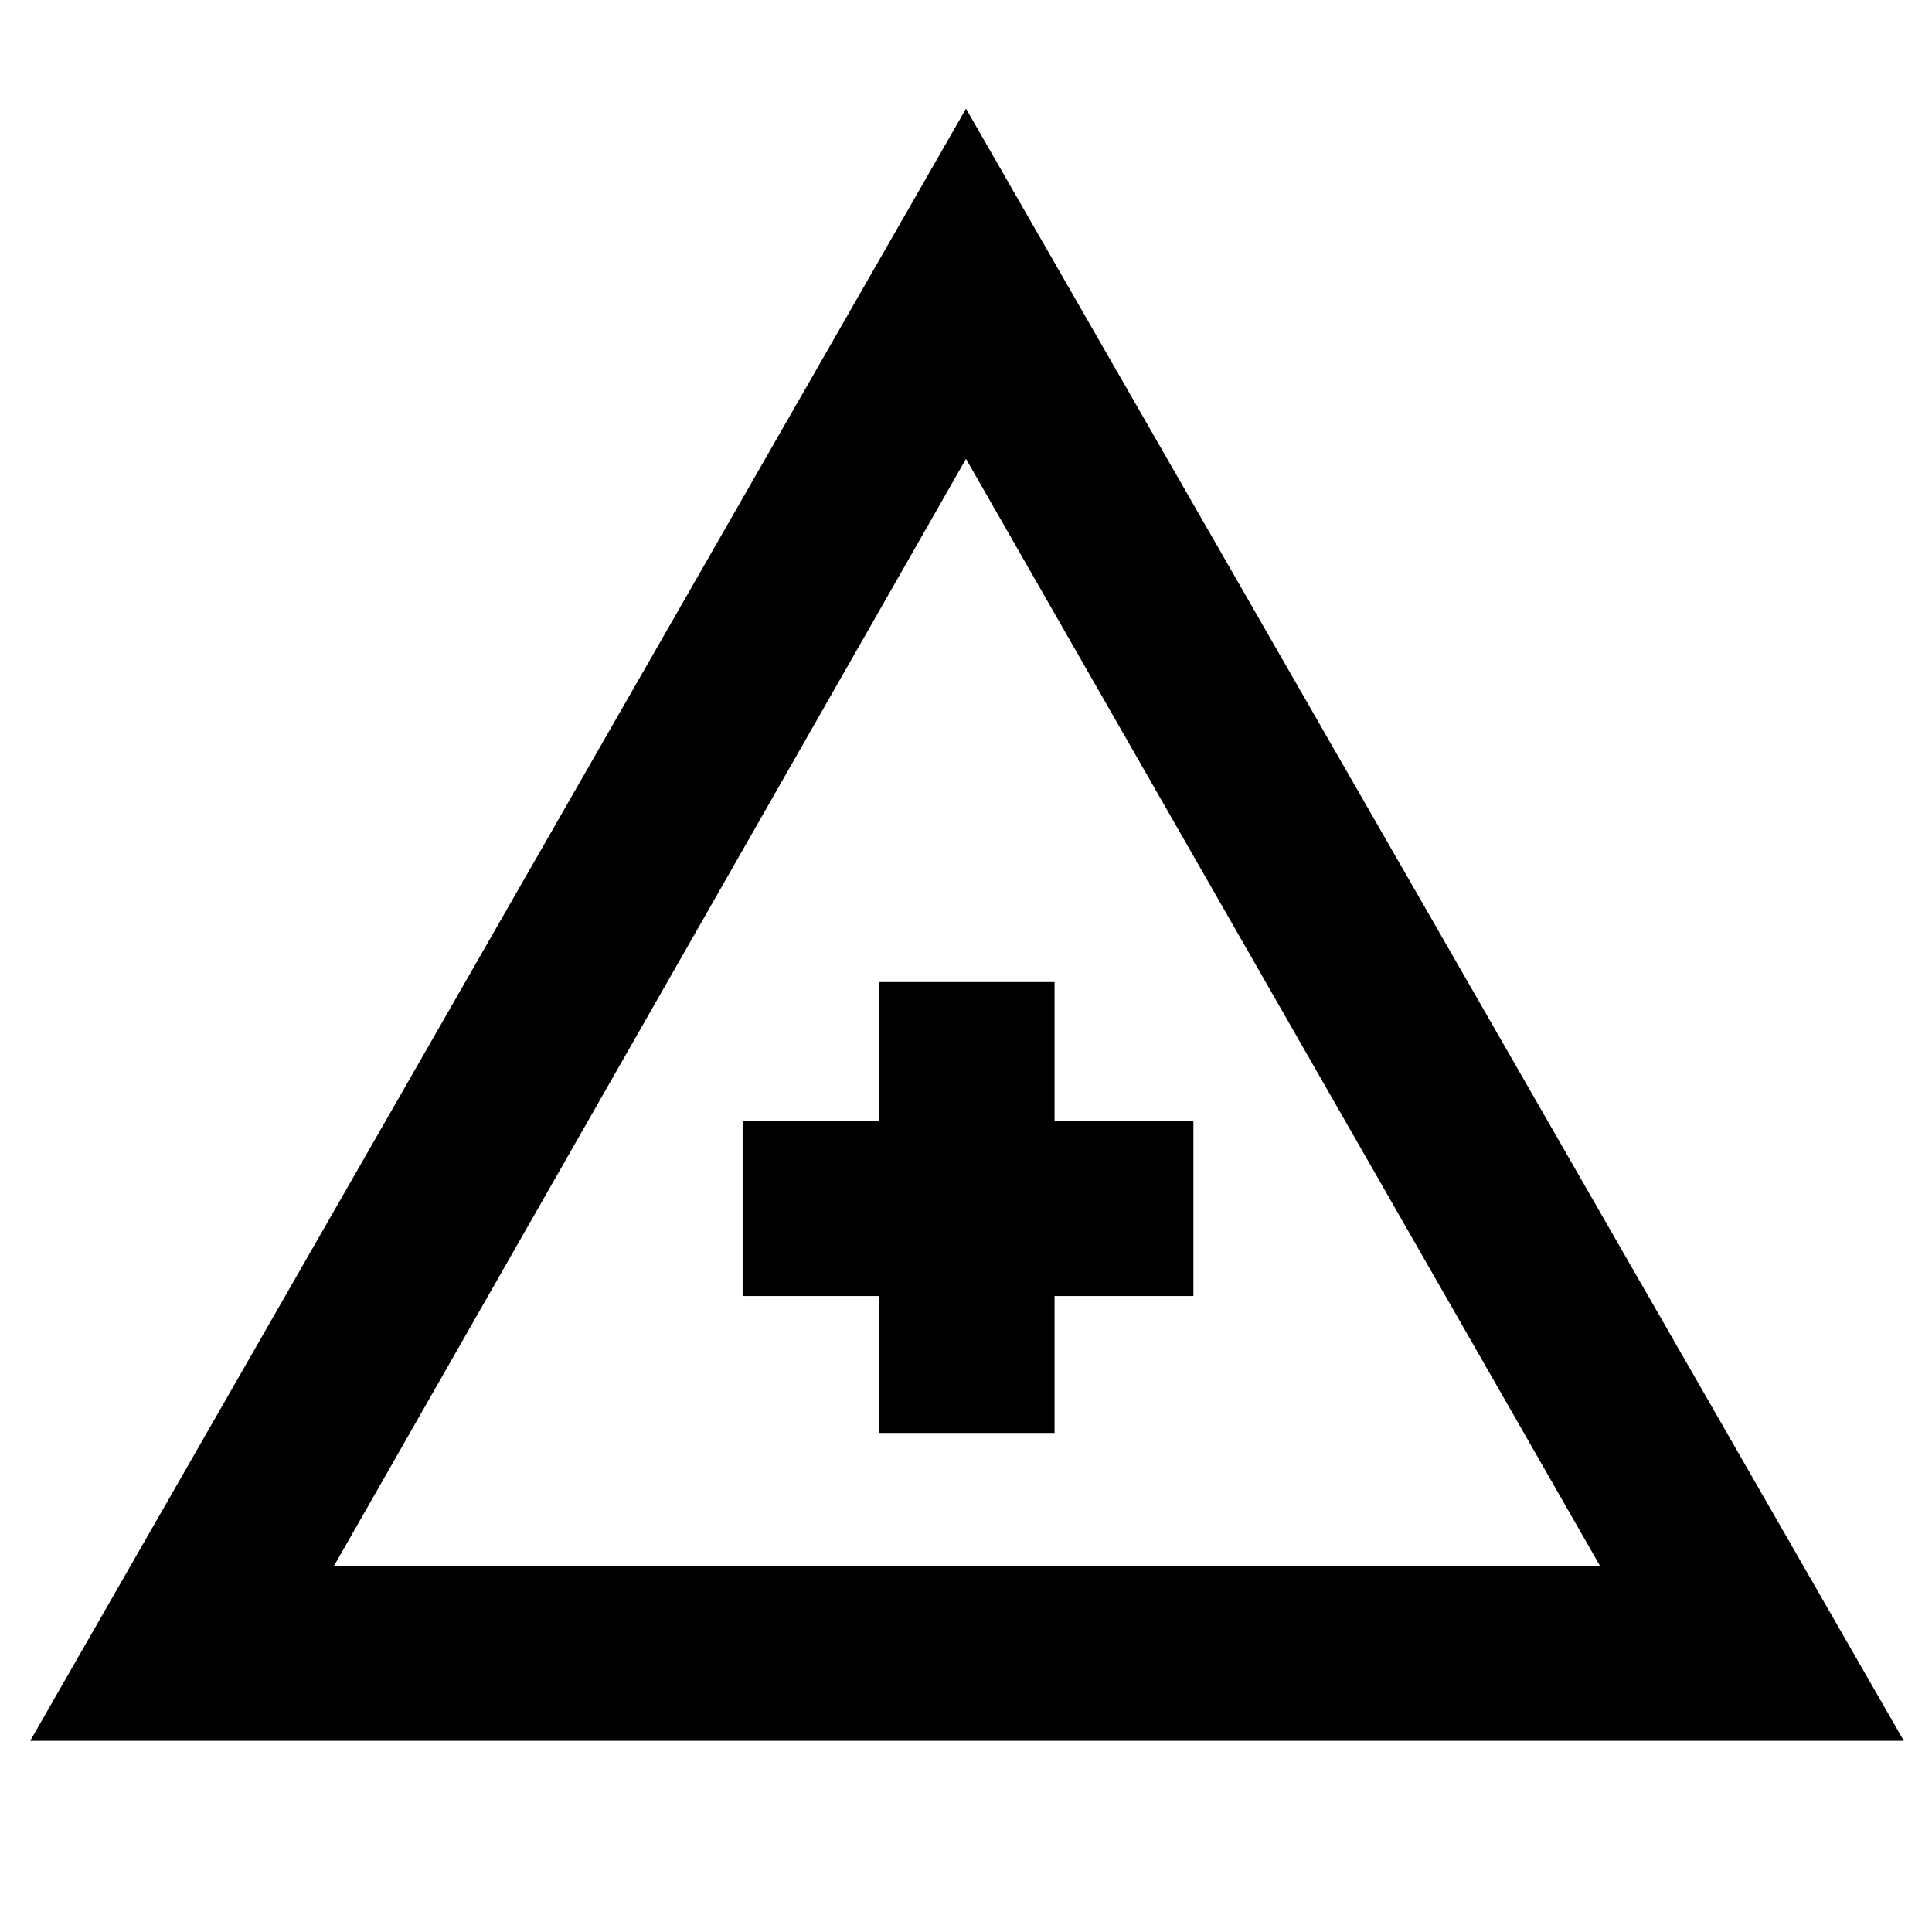
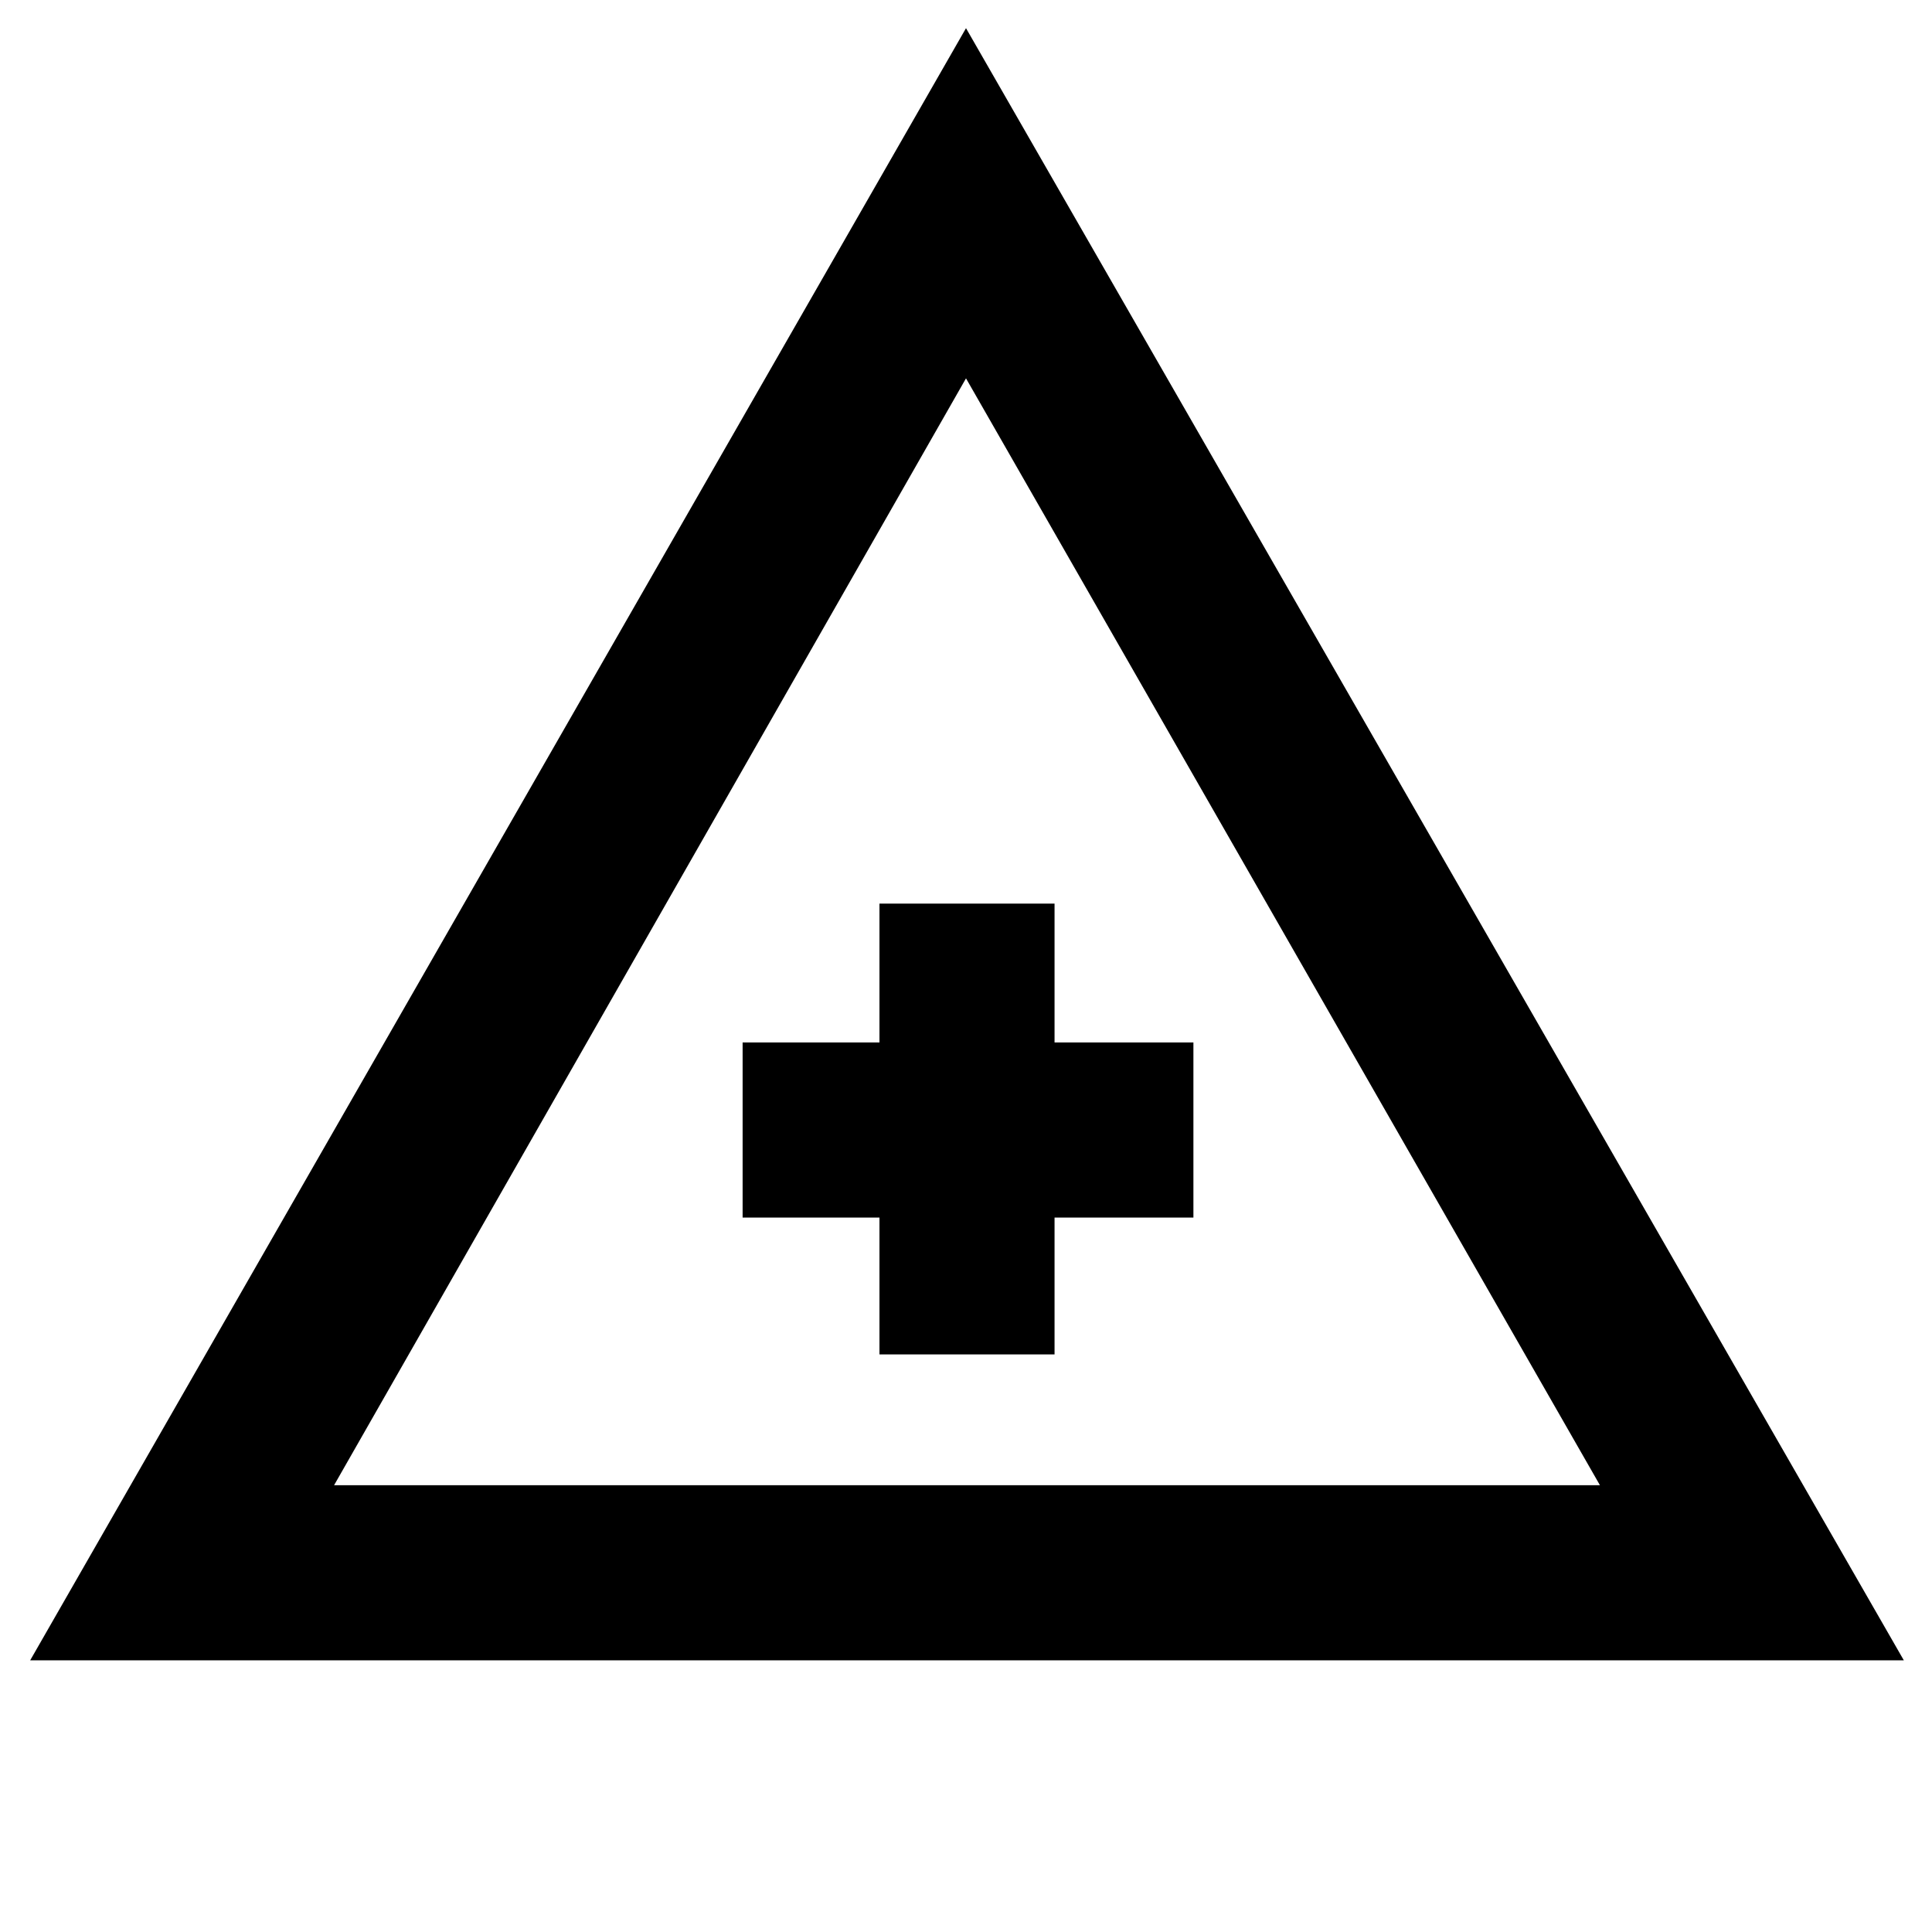
<svg xmlns="http://www.w3.org/2000/svg" width="48" height="48" viewBox="0 -960 960 960">
-   <path d="m15-95 465-811L946-95H15Zm151-87h629L480-732 166-182Zm271-66h87v-68h69v-87h-69v-69h-87v69h-68v87h68v68Zm44-111Z" />
+   <path d="m15-135 465-811 466 811H15Zm151-87h629L480-772 166-222Zm271-65h87v-68h69v-87h-69v-69h-87v69h-68v87h68v68Zm44-111Z" />
</svg>
